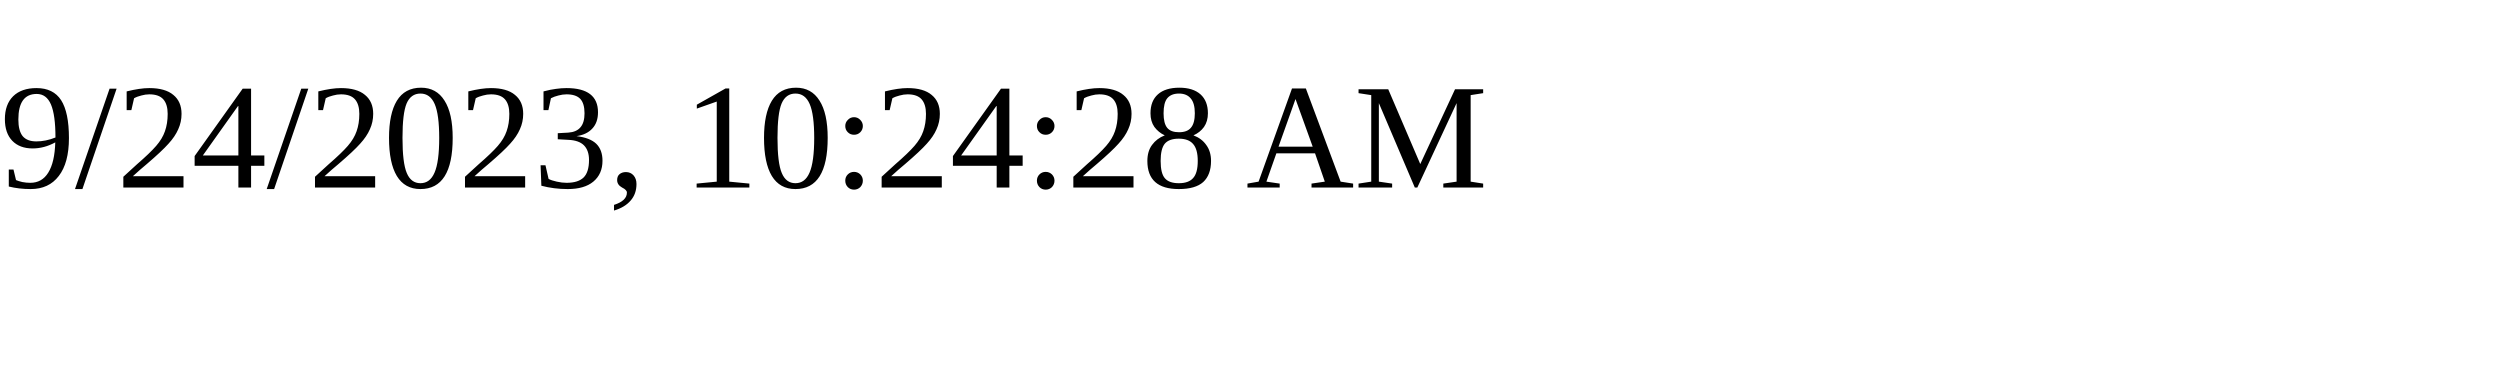
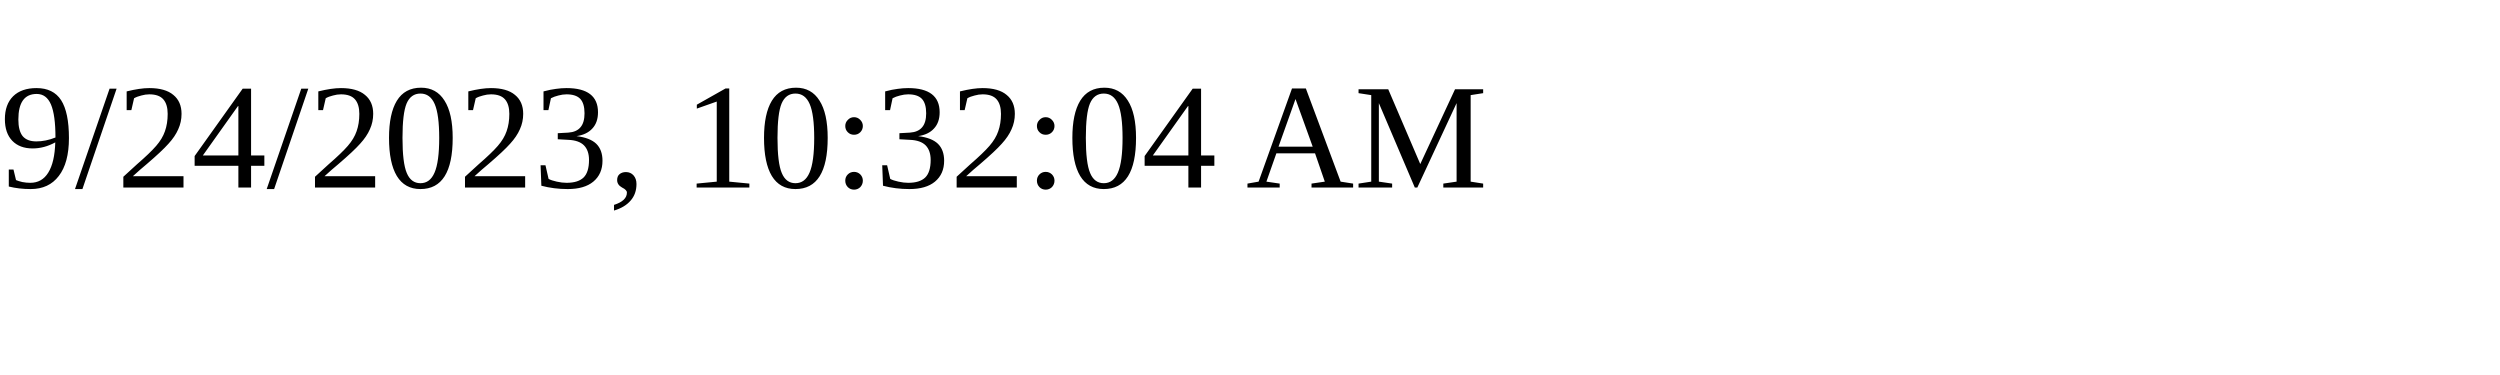
<svg xmlns="http://www.w3.org/2000/svg" height="30" width="200">
-   <text x="0" y="15">9/24/2023, 10:24:28 AM</text>
+   <text x="0" y="15">9/24/2023, 10:32:04 AM</text>
</svg>
